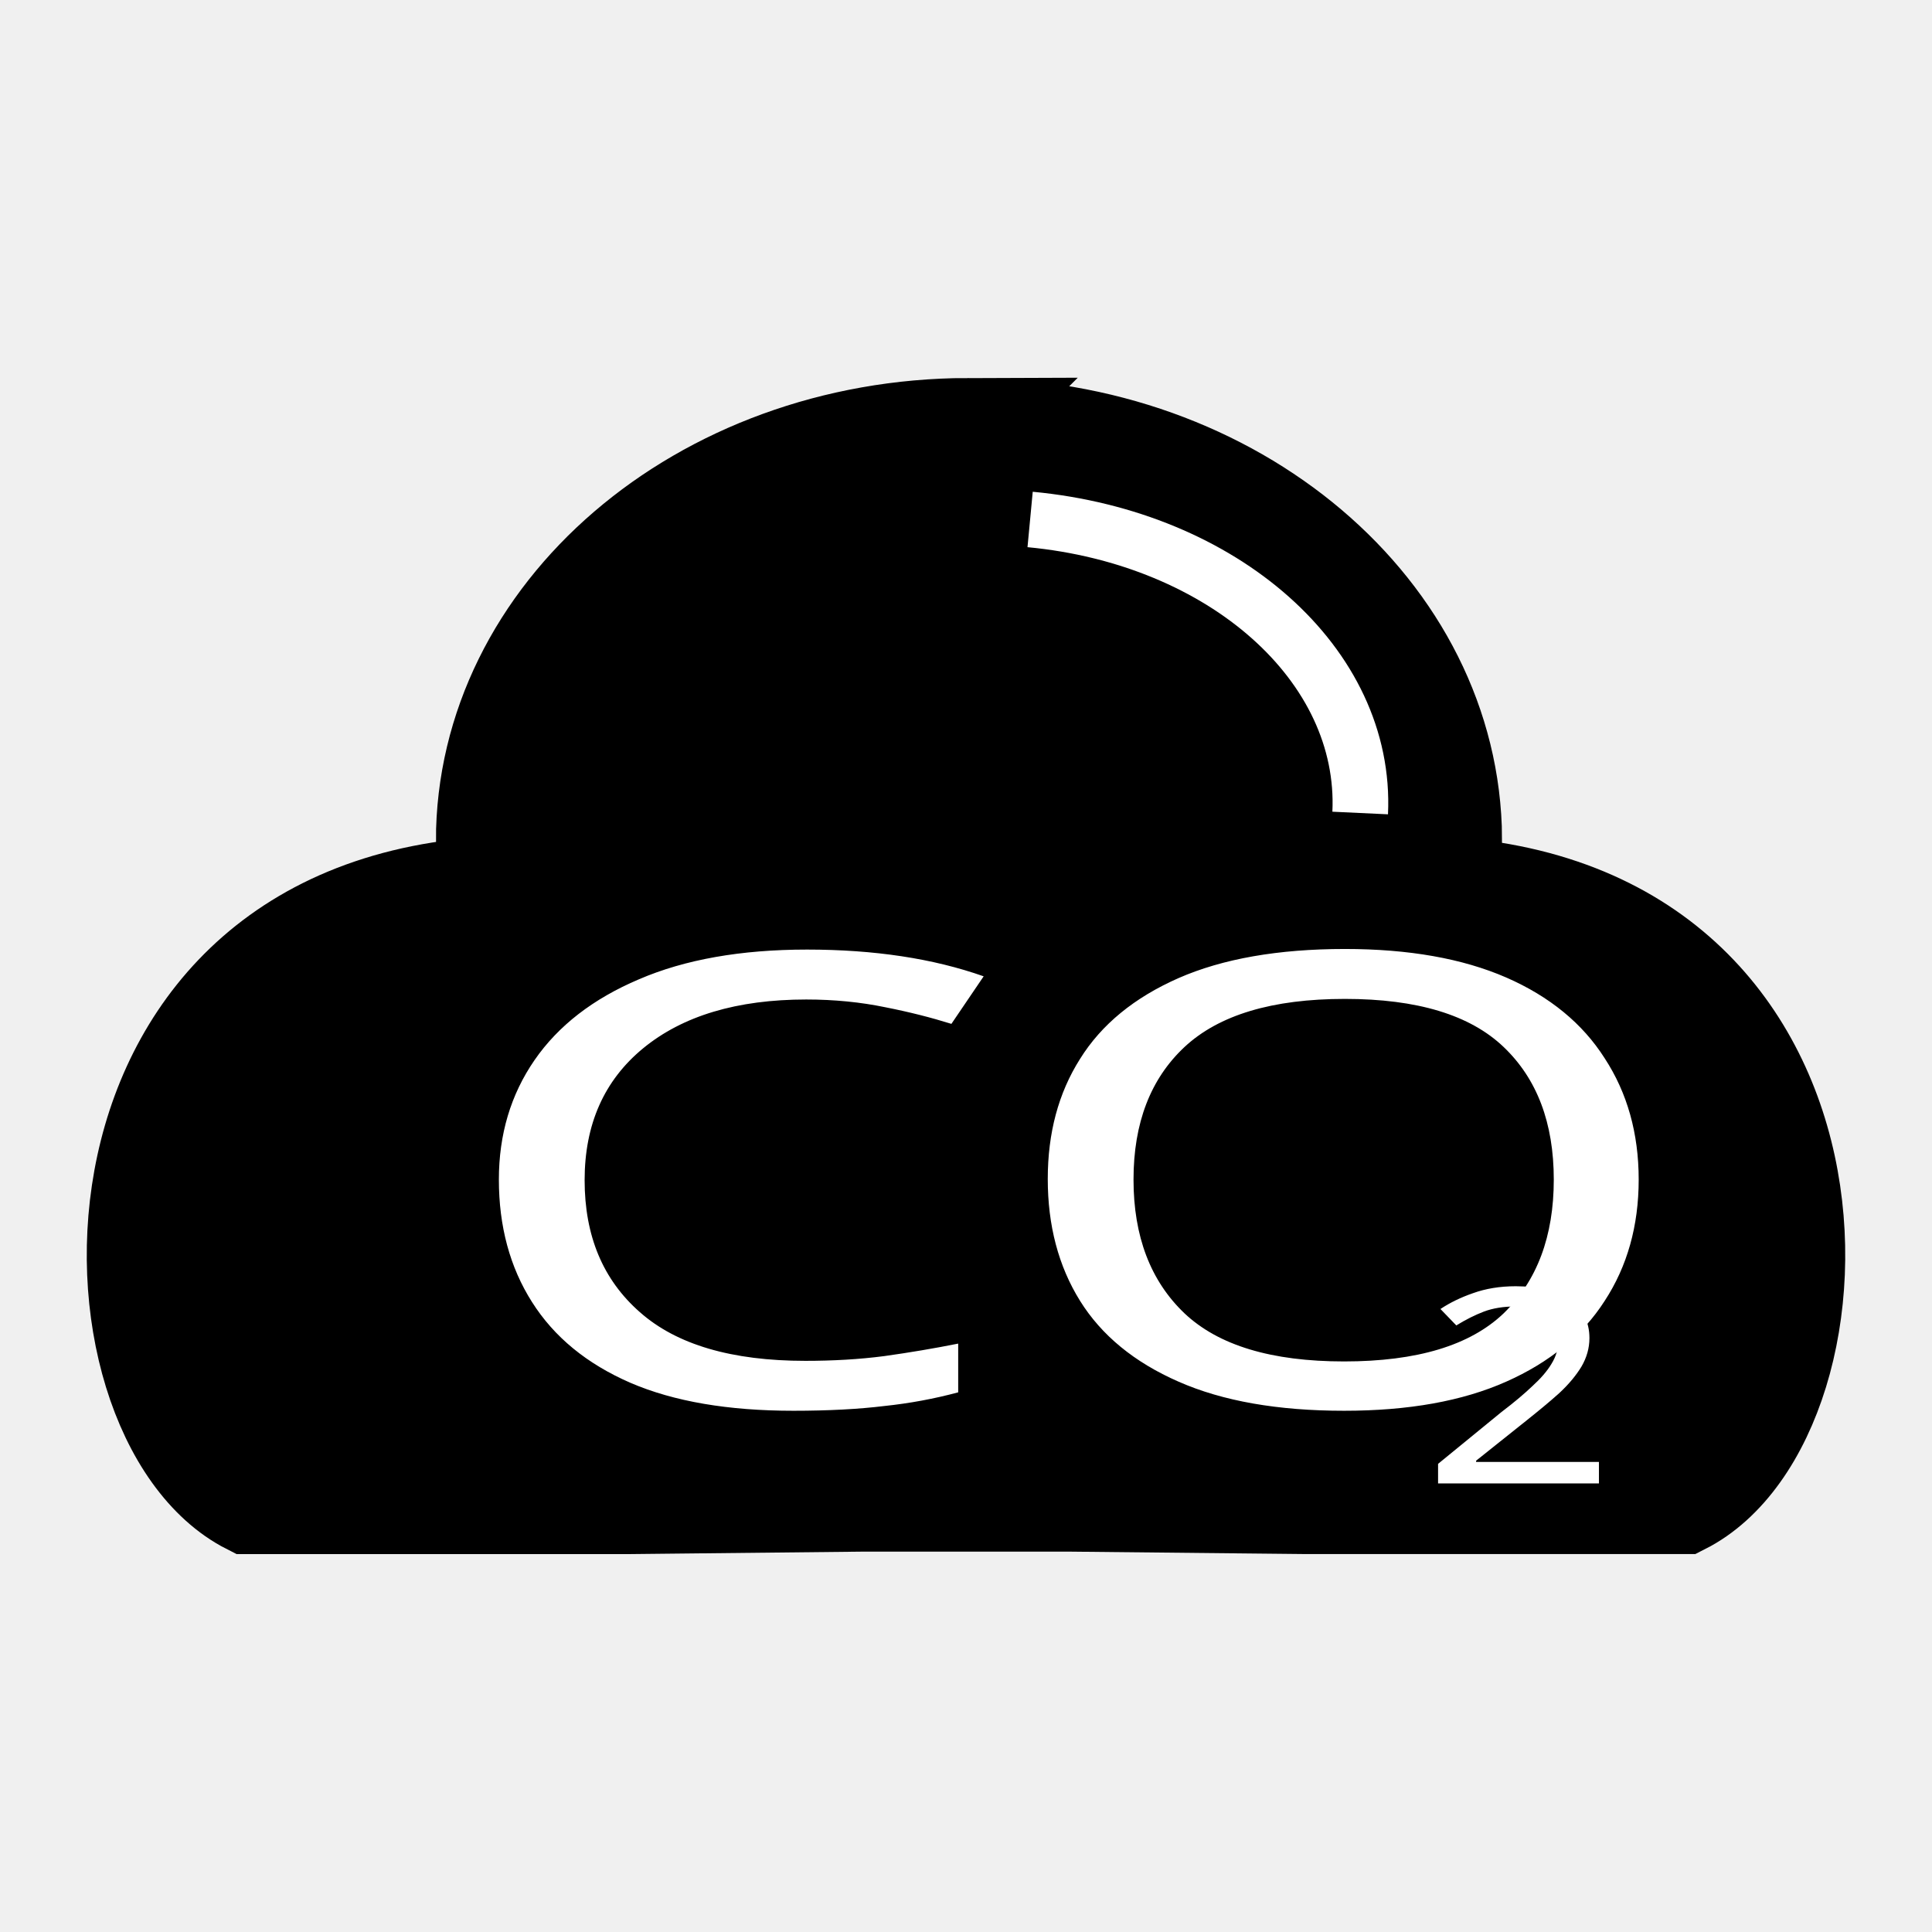
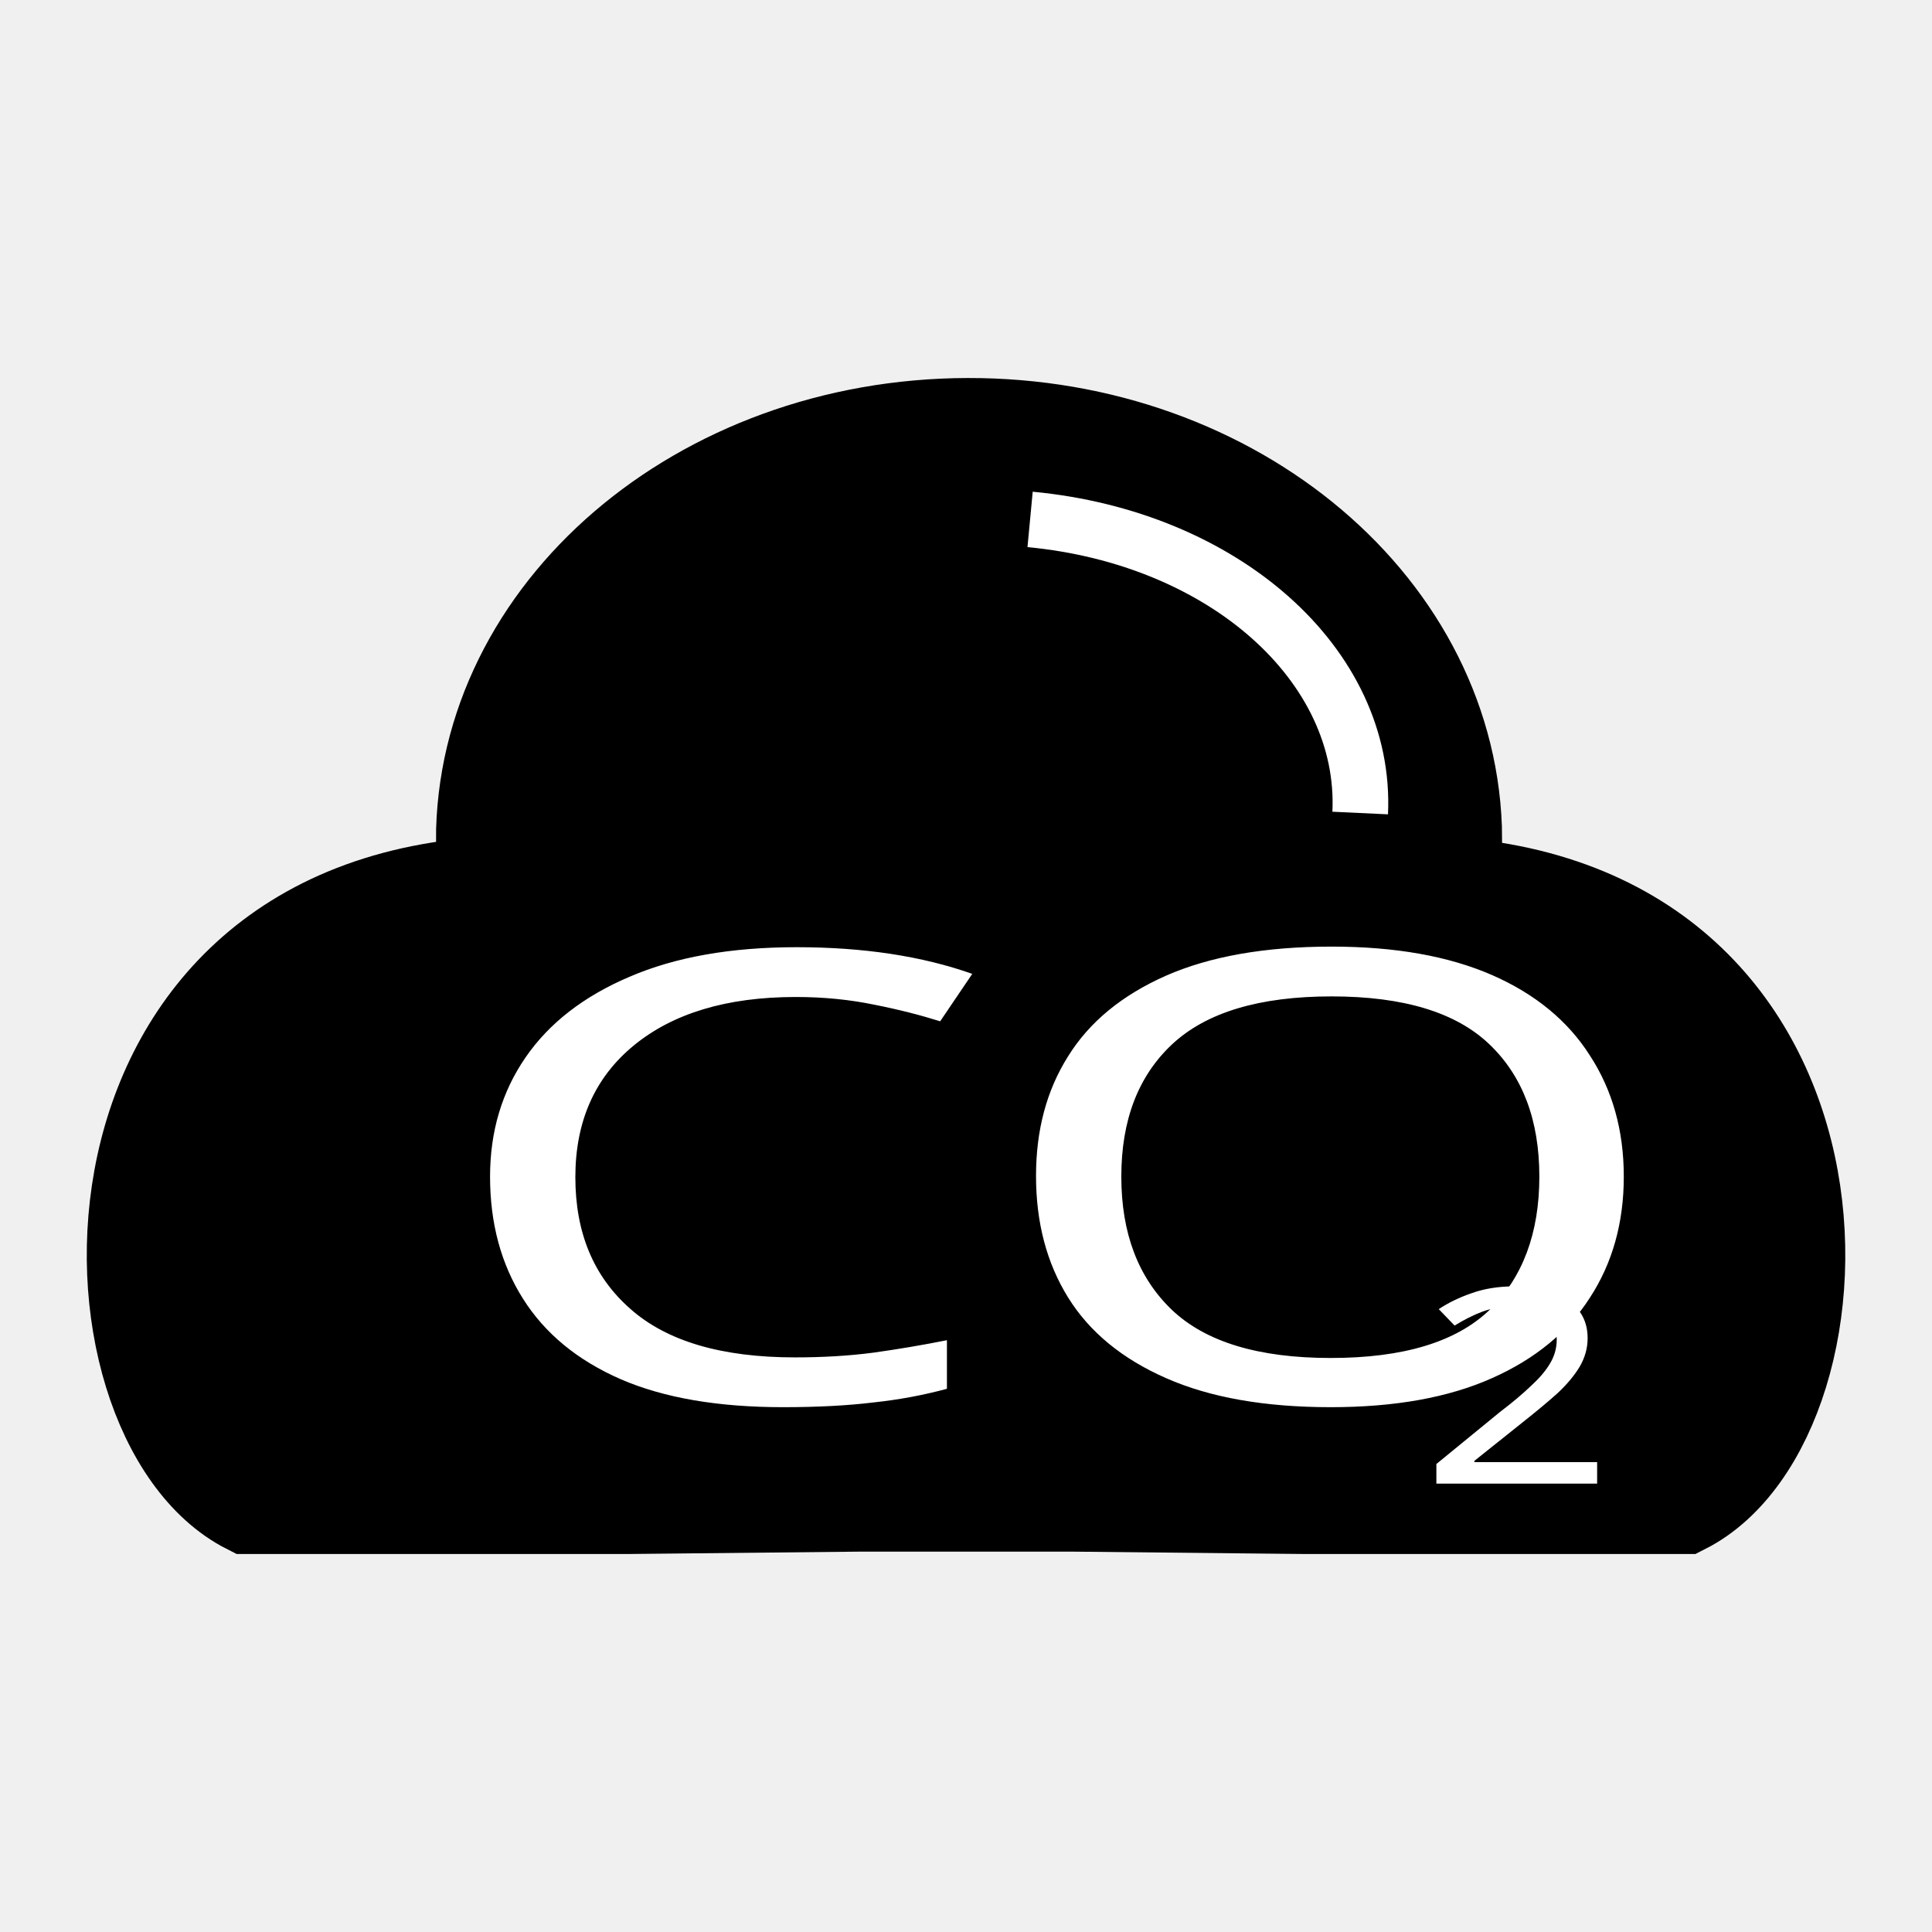
- <svg xmlns="http://www.w3.org/2000/svg" width="32" height="32">
-   <path d="M16.026 7.015a8.076 6.916 0 0 0-8.052 6.916h.624c-.054.216-.107.432-.155.666-7.5.17-7.3 8.89-4.343 10.39h6.287l4.172-.044v.003h2.88v-.003l4.173.043H27.9c2.957-1.5 3.157-10.22-4.343-10.39-.05-.247-.108-.476-.165-.702l.733-.005a8.076 6.916 0 0 0-8.1-6.873z" color="#000" stroke="#000" stroke-width="1.508" stroke-linecap="round" overflow="visible" />
-   <text transform="matrix(.9 0 0 .63 -19.5 1.11)" y="35.157" x="29.847" style="line-height:125%;-inkscape-font-specification:Impact Condensed" font-size="16.505" font-stretch="condensed" letter-spacing="0" word-spacing="0" fill="#fff" font-family="Impact">
-     <tspan y="35.157" x="29.847">CO</tspan>
-   </text>
-   <text transform="matrix(.84 0 0 .67 -19.5 1.11)" y="35.014" x="51.241" style="line-height:125%;-inkscape-font-specification:Impact Condensed" font-size="6.728" font-stretch="condensed" letter-spacing="0" word-spacing="0" fill="#fff" font-family="Impact">
-     <tspan y="35.014" x="51.241">2</tspan>
-   </text>
-   <path d="M17.062 8.604c3.21.303 5.582 2.413 5.467 4.862" color="#000" stroke="#fff" stroke-width=".922" overflow="visible" />
+ <svg xmlns="http://www.w3.org/2000/svg" width="32px" height="32px" id="svg4181" version="1.1">
+   <defs id="defs4183" />
+   <g id="layer1">
+     <g id="g5062" transform="matrix(0.75,0,0,0.75,-19.49804,1.108931)">
+       <path id="path5141-0-0" d="m 47.366,7.875 a 10.767,9.221 0 0 0 -10.736,9.221 l 0.832,0 c -0.072,0.287 -0.142,0.574 -0.207,0.887 -10,0.227 -9.733,11.853 -5.791,13.852 l 8.383,0 5.562,-0.057 0,0.004 1.895,0 0.055,0 1.895,0 0,-0.004 5.562,0.057 8.383,0 c 3.942,-1.998 4.209,-13.625 -5.791,-13.852 -0.068,-0.33 -0.144,-0.636 -0.221,-0.938 l 0.979,-0.006 A 10.767,9.221 0 0 0 47.366,7.875 z" style="color:#000000;fill:#000000;fill-opacity:1;fill-rule:nonzero;stroke:#000000;stroke-width:2.011;stroke-linecap:round;stroke-linejoin:miter;stroke-miterlimit:4;stroke-opacity:1;stroke-dasharray:none;stroke-dashoffset:0;visibility:visible;display:inline;overflow:visible;enable-background:accumulate" />
+       <text transform="scale(1.193603,0.8377996)" id="text5263-4" y="35.157" x="29.847" style="font-size:16.505px;font-style:normal;font-variant:normal;font-weight:normal;font-stretch:condensed;line-height:125%;letter-spacing:0px;word-spacing:0px;fill:#ffffff;fill-opacity:1;stroke:none;font-family:Impact;-inkscape-font-specification:Impact Condensed" xml:space="preserve">
+         <tspan y="35.157" x="29.847" id="tspan5265-3">CO</tspan>
+       </text>
+       <text transform="scale(1.119222,0.893478)" id="text5267-7" y="35.014" x="51.241" style="font-size:6.728px;font-style:normal;font-variant:normal;font-weight:normal;font-stretch:condensed;line-height:125%;letter-spacing:0px;word-spacing:0px;fill:#ffffff;fill-opacity:1;stroke:none;font-family:Impact;-inkscape-font-specification:Impact Condensed" xml:space="preserve">
+         <tspan y="35.014" x="51.241" id="tspan5269-9">2</tspan>
+       </text>
+       <path transform="matrix(-1,0,0,-1,-82.06982,-271.9585)" d="m -130.816,-281.951 c -4.28,-0.404 -7.443,-3.218 -7.29,-6.484" id="path5420" style="color:#000000;fill-opacity:1;fill-rule:nonzero;stroke:#ffffff;stroke-width:1.229;stroke-linecap:butt;stroke-linejoin:miter;stroke-miterlimit:4;stroke-opacity:1;stroke-dasharray:none;stroke-dashoffset:0;visibility:visible;display:inline;overflow:visible;enable-background:accumulate" />
+     </g>
+   </g>
</svg>
